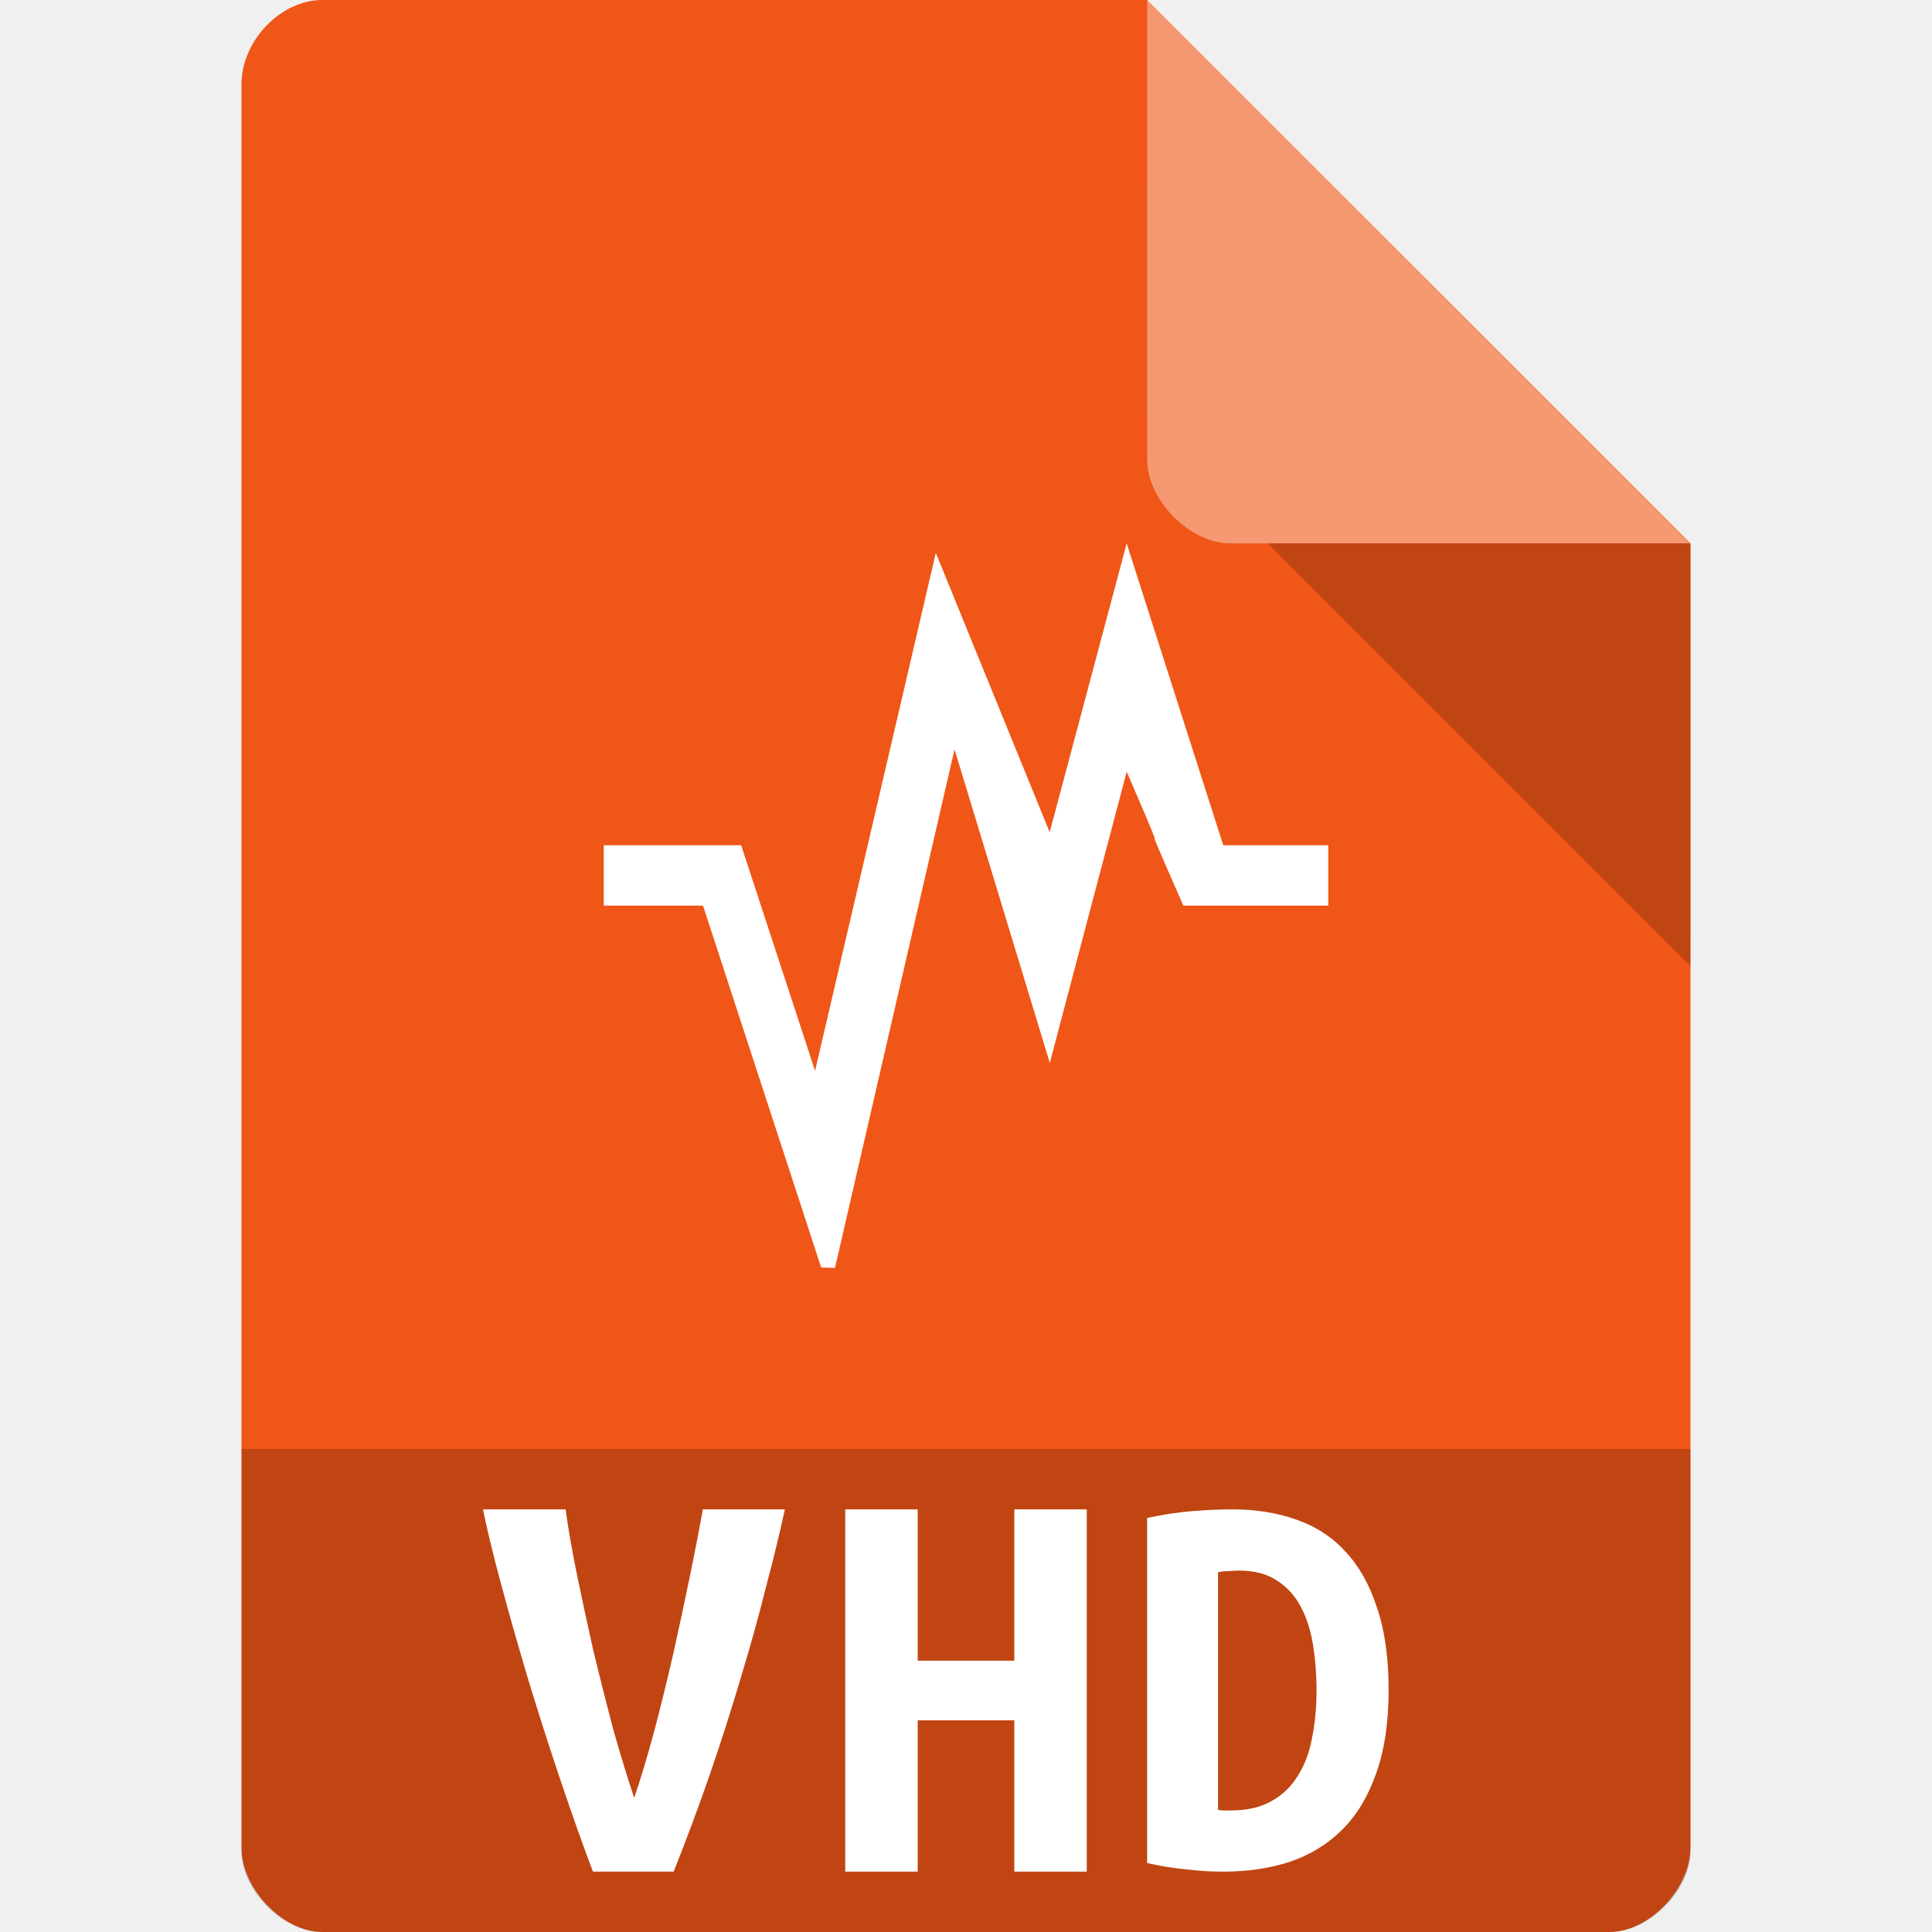
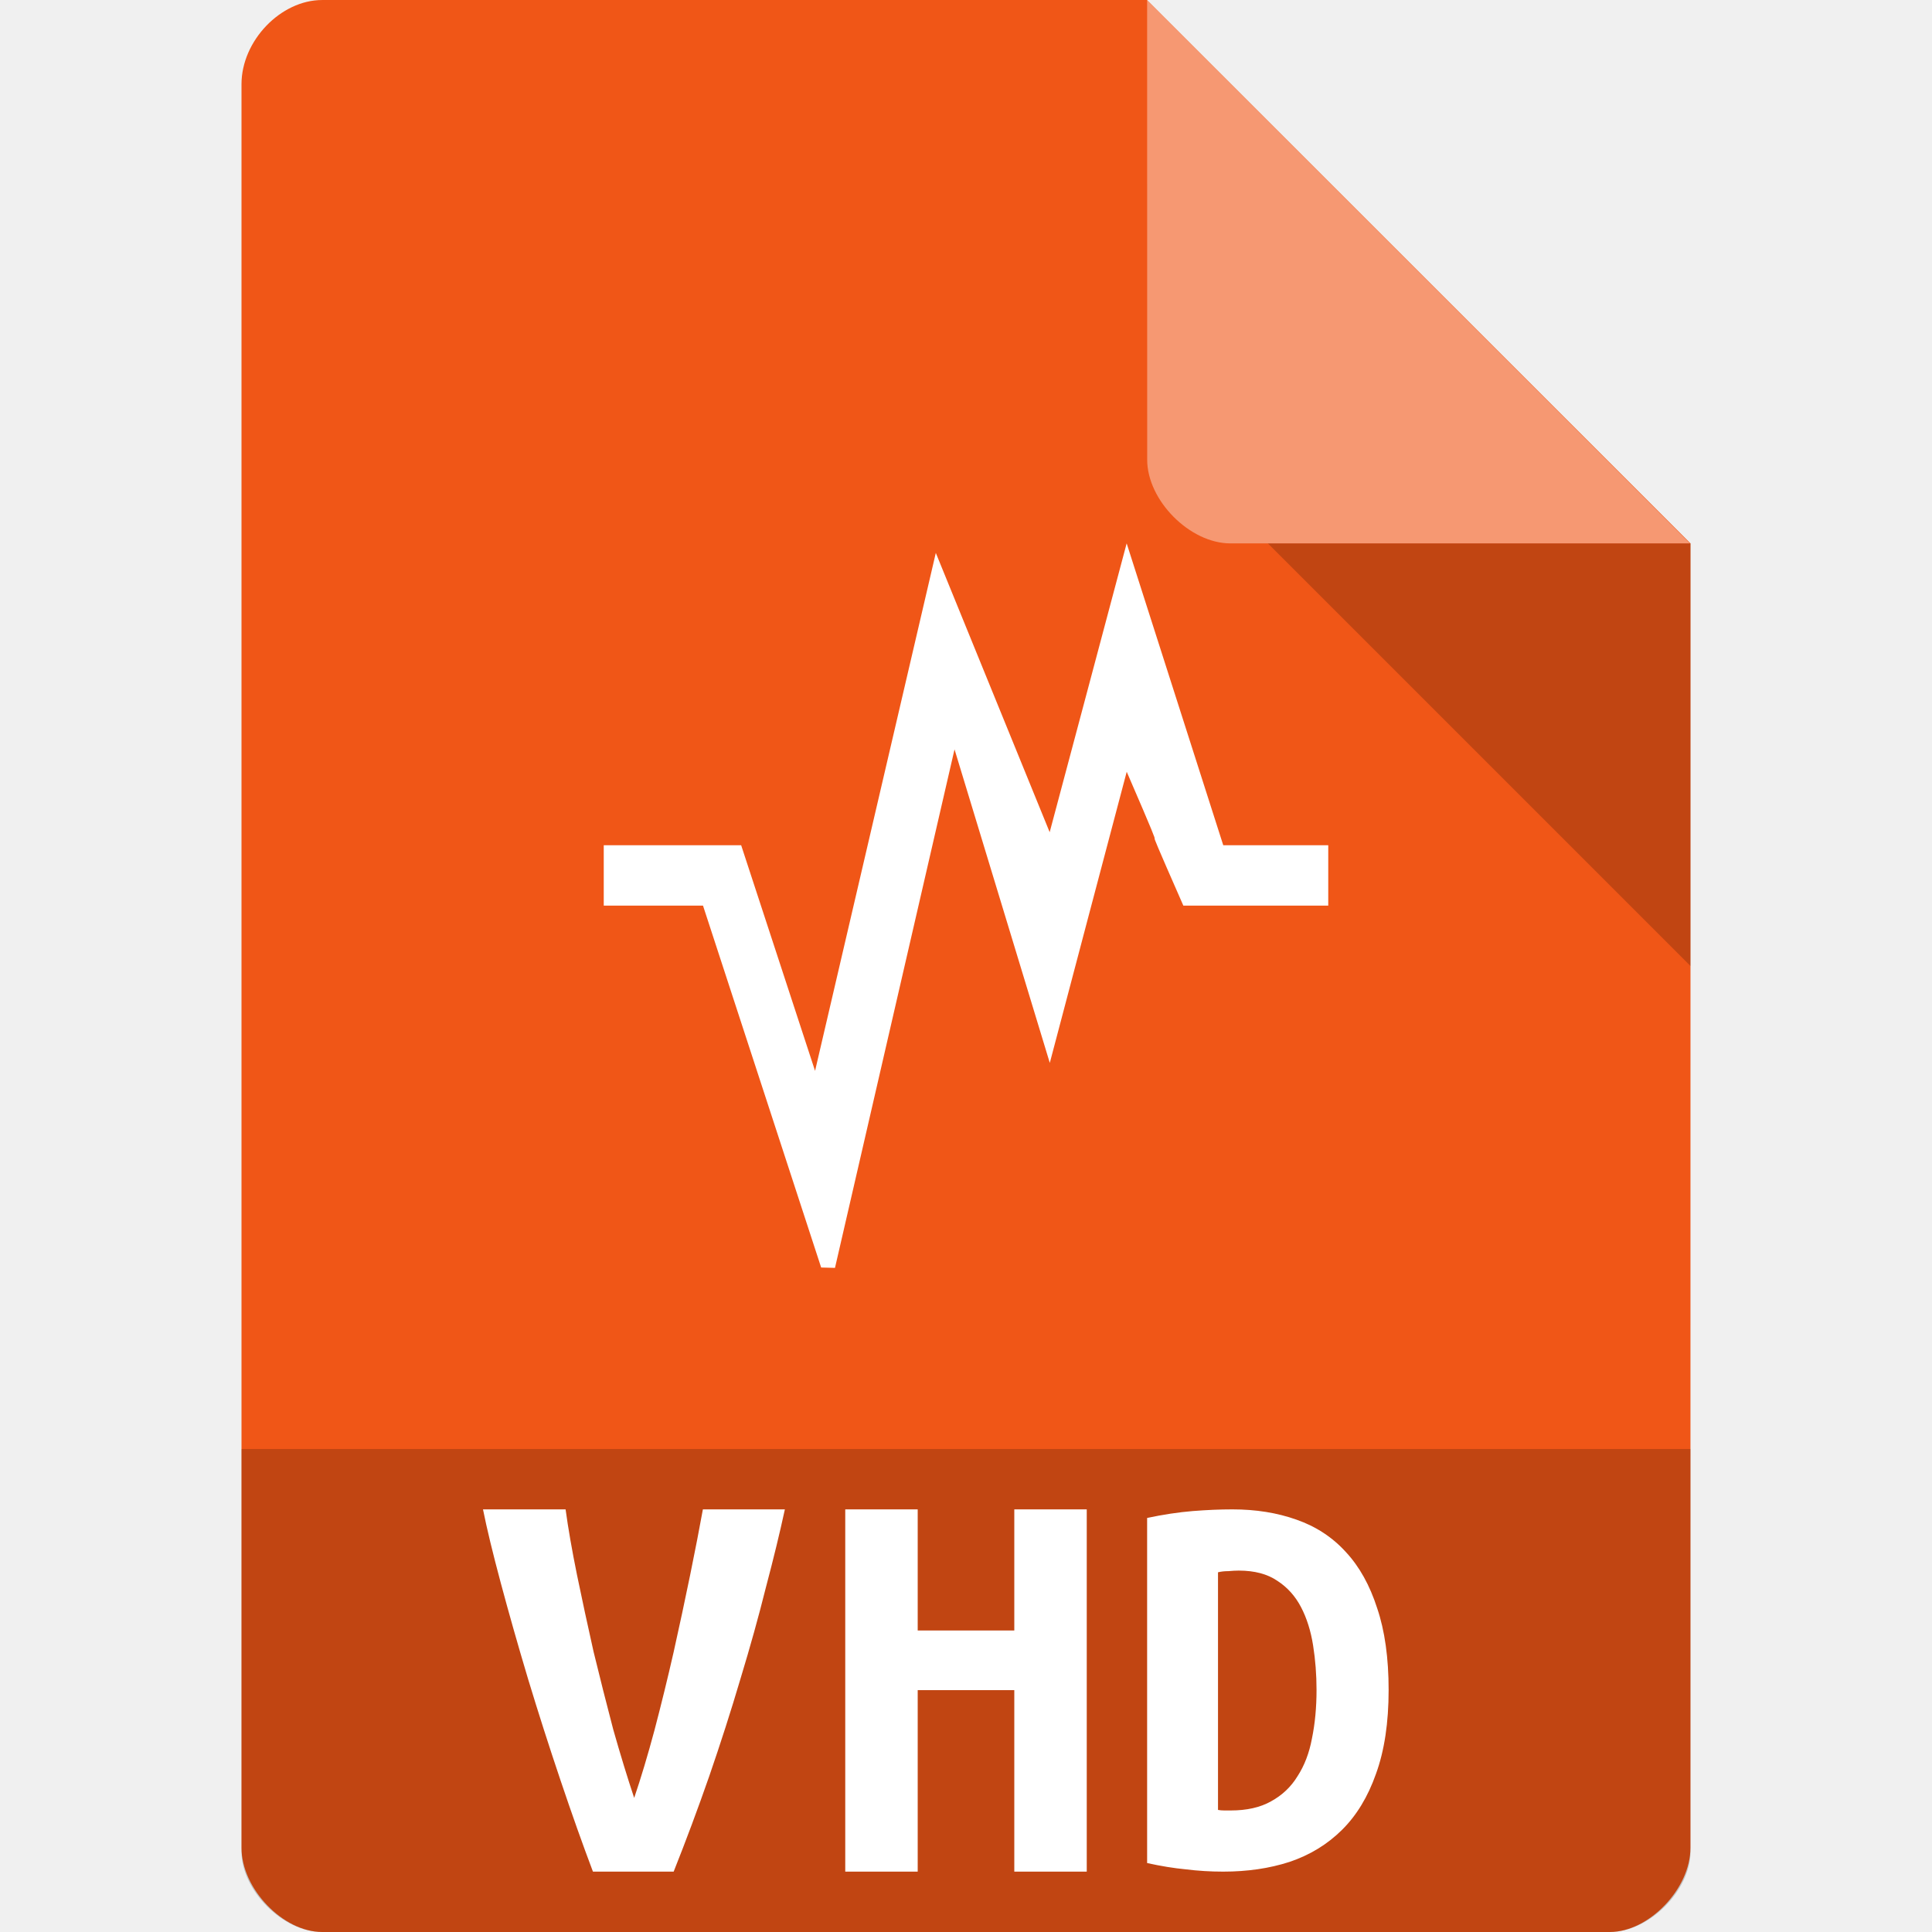
<svg xmlns="http://www.w3.org/2000/svg" width="32" height="32" viewBox="0 0 32 32" id="svg2" version="1.1">
  <defs id="defs24" />
  <path style="fill:#f05617;fill-opacity:1" d="M 5.336,2.97e-4 C 4.648,3.12e-4 4,0.677 4,1.394 L 4,30.606 C 4,31.283 4.687,32 5.336,32 l 21.327,0 c 0.648,0 1.336,-0.717 1.336,-1.394 L 28,9 19,0 z" id="path4-1" />
  <path style="fill:#000000;fill-opacity:0.196" d="m 21,9 7,7 0,-7 z" id="path6-4" />
  <path style="fill:#ffffff;fill-opacity:0.392" d="m 19,2.97e-4 8.992,9 -7.613,0 c -0.673,0 -1.378,-0.713 -1.378,-1.386 z" id="path8-6" />
  <path style="fill:#000000;fill-opacity:0.196" d="m 4,24 0,6.668 C 4,31.316 4.688,32 5.332,32 L 26.668,32 C 27.312,32 28,31.316 28,30.668 L 28,24 z" id="path3011" />
  <path style="fill:#ffffff;fill-opacity:1;fill-rule:nonzero;stroke:none" d="m 15.5,9.158 -2,8.579 L 12.276,14 10,14 l 0,1 1.644,0 1.957,5.994 0.229,0.006 1.98,-8.588 1.578,5.193 c 0.422,-1.607 0.85,-3.215 1.274,-4.822 0.938,2.165 -0.018,0.042 0.938,2.217 L 22,15 22,14 20.261,14 18.661,9 c -0.424,1.596 -0.851,3.191 -1.275,4.784 z" id="path55" />
  <g id="g4183">
    <path d="M 9.821,31 Q 9.568,30.331 9.284,29.488 9,28.645 8.747,27.811 8.495,26.968 8.295,26.221 8.095,25.475 8,25 l 1.368,0 q 0.063,0.465 0.189,1.086 0.126,0.611 0.274,1.27 0.158,0.649 0.326,1.289 0.179,0.63 0.347,1.134 0.168,-0.494 0.337,-1.124 0.168,-0.64 0.316,-1.289 0.147,-0.659 0.274,-1.279 Q 11.558,25.465 11.642,25 L 13,25 q -0.126,0.582 -0.316,1.299 -0.179,0.717 -0.421,1.512 -0.232,0.785 -0.516,1.609 Q 11.463,30.234 11.158,31 l -1.337,0 z" style="font-style:normal;font-variant:normal;font-weight:bold;font-stretch:normal;font-size:9.023px;line-height:125%;font-family:'Ubuntu Mono';-inkscape-font-specification:'Ubuntu Mono, Bold';text-align:start;letter-spacing:0px;word-spacing:0px;writing-mode:lr-tb;text-anchor:start;fill:#ffffff;fill-opacity:1;stroke:none;stroke-width:1px;stroke-linecap:butt;stroke-linejoin:miter;stroke-opacity:1" id="path4141" />
-     <path d="m 18,25 0,6 -1.2,0 0,-2.506 -1.6,0 0,2.506 L 14,31 l 0,-6 1.2,0 0,2.506 1.6,0 0,-2.506 z" style="font-style:normal;font-variant:normal;font-weight:bold;font-stretch:normal;font-size:9.023px;line-height:125%;font-family:'Ubuntu Mono';-inkscape-font-specification:'Ubuntu Mono, Bold';text-align:start;letter-spacing:0px;word-spacing:0px;writing-mode:lr-tb;text-anchor:start;fill:#ffffff;fill-opacity:1;stroke:none;stroke-width:1px;stroke-linecap:butt;stroke-linejoin:miter;stroke-opacity:1" id="path4143" />
+     <path d="m 18,25 0,6 -1.2,0 0,-3.006 -1.6,0 0,3.006 L 14,31 l 0,-6 1.2,0 0,2.006 1.6,0 0,-2.006 z" style="font-style:normal;font-variant:normal;font-weight:bold;font-stretch:normal;font-size:9.023px;line-height:125%;font-family:'Ubuntu Mono';-inkscape-font-specification:'Ubuntu Mono, Bold';text-align:start;letter-spacing:0px;word-spacing:0px;writing-mode:lr-tb;text-anchor:start;fill:#ffffff;fill-opacity:1;stroke:none;stroke-width:1px;stroke-linecap:butt;stroke-linejoin:miter;stroke-opacity:1" id="path4143" />
    <path d="m 20.174,29.978 q 0.048,0.009 0.105,0.009 0.057,0 0.105,0 0.401,0 0.668,-0.151 0.277,-0.151 0.439,-0.416 0.172,-0.265 0.239,-0.625 0.076,-0.369 0.076,-0.804 0,-0.379 -0.057,-0.738 -0.057,-0.36 -0.2,-0.634 -0.143,-0.274 -0.391,-0.435 -0.248,-0.17 -0.64,-0.17 -0.076,0 -0.172,0.009 -0.095,0 -0.172,0.019 l 0,3.937 z M 23,27.991 q 0,0.814 -0.21,1.391 -0.2,0.568 -0.563,0.927 -0.363,0.36 -0.869,0.53 -0.496,0.161 -1.098,0.161 -0.315,0 -0.621,-0.038 Q 19.344,30.934 19,30.858 l 0,-5.716 q 0.401,-0.085 0.754,-0.114 0.353,-0.028 0.659,-0.028 0.582,0 1.06,0.17 0.487,0.17 0.821,0.539 0.334,0.36 0.516,0.927 Q 23,27.196 23,27.991 Z" style="font-style:normal;font-variant:normal;font-weight:bold;font-stretch:normal;font-size:9.023px;line-height:125%;font-family:'Ubuntu Mono';-inkscape-font-specification:'Ubuntu Mono, Bold';text-align:start;letter-spacing:0px;word-spacing:0px;writing-mode:lr-tb;text-anchor:start;fill:#ffffff;fill-opacity:1;stroke:none;stroke-width:1px;stroke-linecap:butt;stroke-linejoin:miter;stroke-opacity:1" id="path4145" />
  </g>
</svg>
